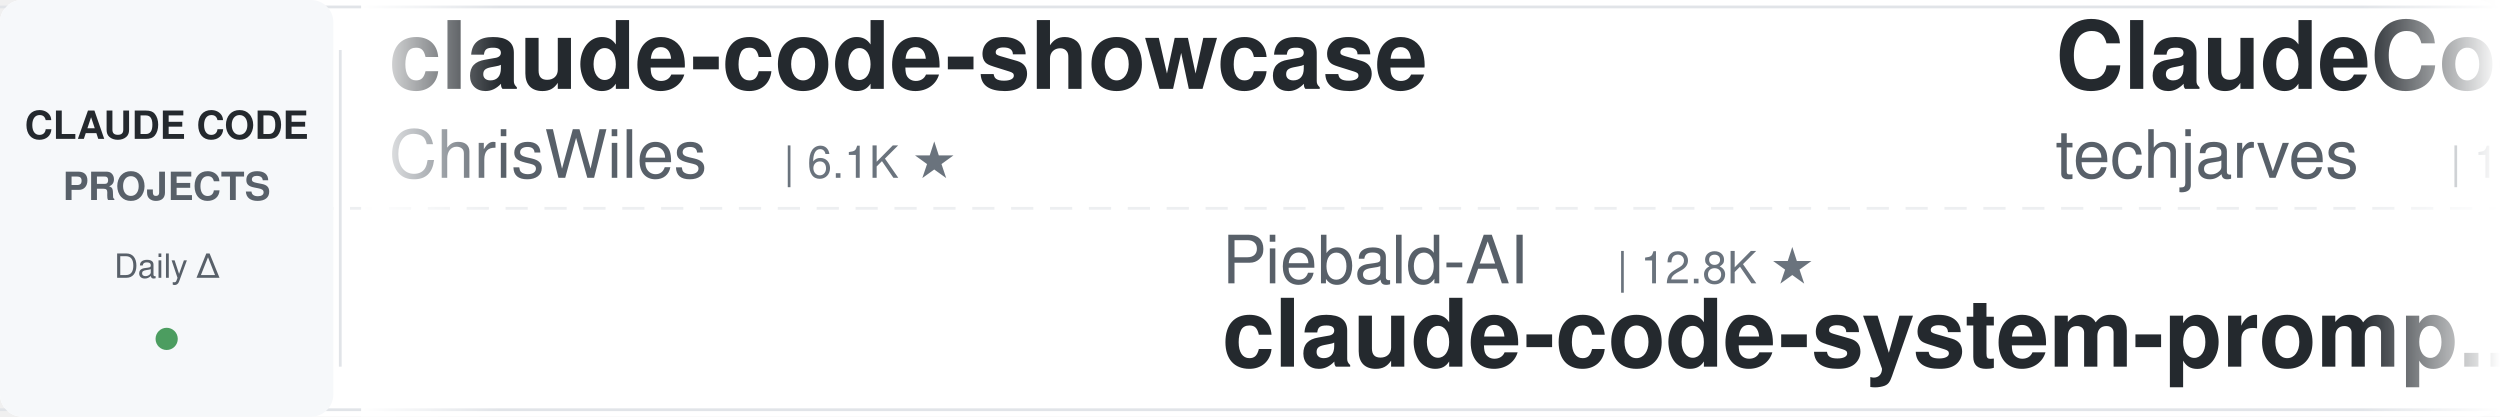
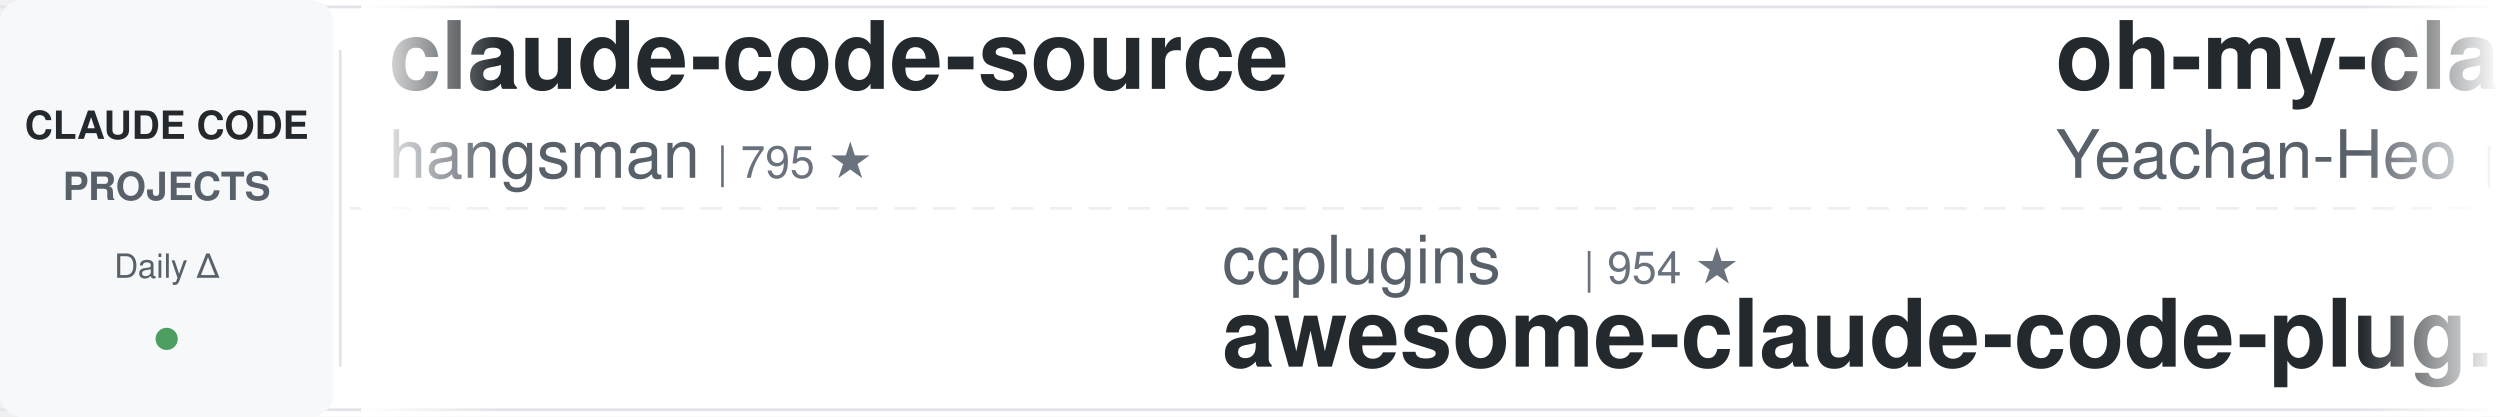
<svg xmlns="http://www.w3.org/2000/svg" width="900" height="150">
  <defs>
    <linearGradient id="leftFade" x1="0%" y1="0%" x2="100%" y2="0%">
      <stop offset="0%" style="stop-color:#ffffff;stop-opacity:1" />
      <stop offset="100%" style="stop-color:#ffffff;stop-opacity:0" />
    </linearGradient>
    <linearGradient id="rightFade" x1="0%" y1="0%" x2="100%" y2="0%">
      <stop offset="0%" style="stop-color:#ffffff;stop-opacity:0" />
      <stop offset="100%" style="stop-color:#ffffff;stop-opacity:1" />
    </linearGradient>
  </defs>
  <rect width="900" height="150" fill="#ffffff" rx="8" />
  <rect x="0" y="2" width="900" height="1" fill="#e1e4e8" />
  <rect x="0" y="147" width="900" height="1" fill="#e1e4e8" />
  <line x1="0" y1="75" x2="900" y2="75" stroke="#e1e4e8" stroke-width="1" stroke-dasharray="8 6" opacity="0.6" />
  <rect x="0" y="0" width="120" height="150" fill="#f6f8fa" rx="8" />
  <text x="60" y="50" font-family="-apple-system, BlinkMacSystemFont, 'Segoe UI', Helvetica, Arial, sans-serif" font-size="14" font-weight="600" fill="#24292e" text-anchor="middle">CLAUDE CODE</text>
  <text x="60" y="72" font-family="-apple-system, BlinkMacSystemFont, 'Segoe UI', Helvetica, Arial, sans-serif" font-size="14" font-weight="600" fill="#586069" text-anchor="middle">PROJECTS</text>
  <text x="60" y="100" font-family="-apple-system, BlinkMacSystemFont, 'Segoe UI', Helvetica, Arial, sans-serif" font-size="12" font-weight="500" fill="#586069" text-anchor="middle">Daily Δ</text>
  <circle cx="60" cy="122" r="4" fill="#22863a" opacity="0.8" />
  <rect x="122" y="18" width="1" height="114" fill="#e1e4e8" />
  <clipPath id="tickerClip">
    <rect x="130" y="0" width="770" height="150" />
  </clipPath>
  <g clip-path="url(#tickerClip)">
    <g id="tickerItems">
      <animateTransform attributeName="transform" attributeType="XML" type="translate" from="0 0" to="-3000 0" dur="54s" repeatCount="indefinite" />
      <g transform="translate(0, 0)">
-         <text x="140" y="32" font-family="-apple-system, BlinkMacSystemFont, 'Segoe UI', Helvetica, Arial, sans-serif" font-size="34" font-weight="600" fill="#24292e">claude-code-showcase</text>
-         <text x="140" y="64" font-family="-apple-system, BlinkMacSystemFont, 'Segoe UI', Helvetica, Arial, sans-serif" font-size="24" font-weight="400" fill="#586069">ChrisWiles</text>
-         <text x="282" y="64" font-family="-apple-system, BlinkMacSystemFont, 'Segoe UI', Helvetica, Arial, sans-serif" font-size="16" font-weight="500" fill="#6a737d">| 6.1K ★</text>
+         <text x="140" y="32" font-family="-apple-system, BlinkMacSystemFont, 'Segoe UI', Helvetica, Arial, sans-serif" font-size="34" font-weight="600" fill="#24292e">claude-code-source</text>
+         <text x="140" y="64" font-family="-apple-system, BlinkMacSystemFont, 'Segoe UI', Helvetica, Arial, sans-serif" font-size="24" font-weight="400" fill="#586069">hangsman</text>
+         <text x="258" y="64" font-family="-apple-system, BlinkMacSystemFont, 'Segoe UI', Helvetica, Arial, sans-serif" font-size="16" font-weight="500" fill="#6a737d">| 795 ★</text>
      </g>
      <g transform="translate(300, 0)">
-         <text x="140" y="102" font-family="-apple-system, BlinkMacSystemFont, 'Segoe UI', Helvetica, Arial, sans-serif" font-size="24" font-weight="400" fill="#586069">Piebald-AI</text>
-         <text x="282" y="102" font-family="-apple-system, BlinkMacSystemFont, 'Segoe UI', Helvetica, Arial, sans-serif" font-size="16" font-weight="500" fill="#6a737d">| 12.8K ★</text>
-         <text x="140" y="132" font-family="-apple-system, BlinkMacSystemFont, 'Segoe UI', Helvetica, Arial, sans-serif" font-size="34" font-weight="600" fill="#24292e">claude-code-system-promp...</text>
+         <text x="140" y="102" font-family="-apple-system, BlinkMacSystemFont, 'Segoe UI', Helvetica, Arial, sans-serif" font-size="24" font-weight="400" fill="#586069">ccplugins</text>
+         <text x="270" y="102" font-family="-apple-system, BlinkMacSystemFont, 'Segoe UI', Helvetica, Arial, sans-serif" font-size="16" font-weight="500" fill="#6a737d">| 954 ★</text>
+         <text x="140" y="132" font-family="-apple-system, BlinkMacSystemFont, 'Segoe UI', Helvetica, Arial, sans-serif" font-size="34" font-weight="600" fill="#24292e">awesome-claude-code-plug...</text>
      </g>
      <g transform="translate(600, 0)">
-         <text x="140" y="32" font-family="-apple-system, BlinkMacSystemFont, 'Segoe UI', Helvetica, Arial, sans-serif" font-size="34" font-weight="600" fill="#24292e">ClaudeCode-Portable</text>
-         <text x="140" y="64" font-family="-apple-system, BlinkMacSystemFont, 'Segoe UI', Helvetica, Arial, sans-serif" font-size="24" font-weight="400" fill="#586069">techjarves</text>
-         <text x="282" y="64" font-family="-apple-system, BlinkMacSystemFont, 'Segoe UI', Helvetica, Arial, sans-serif" font-size="16" font-weight="500" fill="#6a737d">| 1.5K ★</text>
+         <text x="140" y="32" font-family="-apple-system, BlinkMacSystemFont, 'Segoe UI', Helvetica, Arial, sans-serif" font-size="34" font-weight="600" fill="#24292e">oh-my-claudecode</text>
+         <text x="140" y="64" font-family="-apple-system, BlinkMacSystemFont, 'Segoe UI', Helvetica, Arial, sans-serif" font-size="24" font-weight="400" fill="#586069">Yeachan-Heo</text>
+         <text x="294" y="64" font-family="-apple-system, BlinkMacSystemFont, 'Segoe UI', Helvetica, Arial, sans-serif" font-size="16" font-weight="500" fill="#6a737d">| 39.4K ★</text>
      </g>
      <g transform="translate(900, 0)">
-         <text x="140" y="102" font-family="-apple-system, BlinkMacSystemFont, 'Segoe UI', Helvetica, Arial, sans-serif" font-size="24" font-weight="400" fill="#586069">diet103</text>
-         <text x="246" y="102" font-family="-apple-system, BlinkMacSystemFont, 'Segoe UI', Helvetica, Arial, sans-serif" font-size="16" font-weight="500" fill="#6a737d">| 10.0K ★</text>
-         <text x="140" y="132" font-family="-apple-system, BlinkMacSystemFont, 'Segoe UI', Helvetica, Arial, sans-serif" font-size="34" font-weight="600" fill="#24292e">claude-code-infrastructu...</text>
+         <text x="140" y="102" font-family="-apple-system, BlinkMacSystemFont, 'Segoe UI', Helvetica, Arial, sans-serif" font-size="24" font-weight="400" fill="#586069">techjarves</text>
+         <text x="282" y="102" font-family="-apple-system, BlinkMacSystemFont, 'Segoe UI', Helvetica, Arial, sans-serif" font-size="16" font-weight="500" fill="#6a737d">| 1.5K ★</text>
+         <text x="140" y="132" font-family="-apple-system, BlinkMacSystemFont, 'Segoe UI', Helvetica, Arial, sans-serif" font-size="34" font-weight="600" fill="#24292e">ClaudeCode-Portable</text>
      </g>
      <g transform="translate(1200, 0)">
-         <text x="140" y="32" font-family="-apple-system, BlinkMacSystemFont, 'Segoe UI', Helvetica, Arial, sans-serif" font-size="34" font-weight="600" fill="#24292e">claude-code-proxy</text>
-         <text x="140" y="64" font-family="-apple-system, BlinkMacSystemFont, 'Segoe UI', Helvetica, Arial, sans-serif" font-size="24" font-weight="400" fill="#586069">fuergaosi233</text>
-         <text x="306" y="64" font-family="-apple-system, BlinkMacSystemFont, 'Segoe UI', Helvetica, Arial, sans-serif" font-size="16" font-weight="500" fill="#6a737d">| 2.8K ★</text>
+         <text x="140" y="32" font-family="-apple-system, BlinkMacSystemFont, 'Segoe UI', Helvetica, Arial, sans-serif" font-size="34" font-weight="600" fill="#24292e">my-claude-code-setup</text>
+         <text x="140" y="64" font-family="-apple-system, BlinkMacSystemFont, 'Segoe UI', Helvetica, Arial, sans-serif" font-size="24" font-weight="400" fill="#586069">centminmod</text>
+         <text x="282" y="64" font-family="-apple-system, BlinkMacSystemFont, 'Segoe UI', Helvetica, Arial, sans-serif" font-size="16" font-weight="500" fill="#6a737d">| 2.6K ★</text>
      </g>
      <g transform="translate(1500, 0)">
-         <text x="140" y="102" font-family="-apple-system, BlinkMacSystemFont, 'Segoe UI', Helvetica, Arial, sans-serif" font-size="24" font-weight="400" fill="#586069">AICoderTudou</text>
-         <text x="306" y="102" font-family="-apple-system, BlinkMacSystemFont, 'Segoe UI', Helvetica, Arial, sans-serif" font-size="16" font-weight="500" fill="#6a737d">| 494 ★</text>
-         <text x="140" y="132" font-family="-apple-system, BlinkMacSystemFont, 'Segoe UI', Helvetica, Arial, sans-serif" font-size="34" font-weight="600" fill="#24292e">claude-code-tudou</text>
+         <text x="140" y="102" font-family="-apple-system, BlinkMacSystemFont, 'Segoe UI', Helvetica, Arial, sans-serif" font-size="24" font-weight="400" fill="#586069">krusemediallc</text>
+         <text x="318" y="102" font-family="-apple-system, BlinkMacSystemFont, 'Segoe UI', Helvetica, Arial, sans-serif" font-size="16" font-weight="500" fill="#6a737d">| 1.5K ★</text>
+         <text x="140" y="132" font-family="-apple-system, BlinkMacSystemFont, 'Segoe UI', Helvetica, Arial, sans-serif" font-size="34" font-weight="600" fill="#24292e">arcads-claude-code</text>
      </g>
      <g transform="translate(1800, 0)">
-         <text x="140" y="32" font-family="-apple-system, BlinkMacSystemFont, 'Segoe UI', Helvetica, Arial, sans-serif" font-size="34" font-weight="600" fill="#24292e">claude-code-tips</text>
-         <text x="140" y="64" font-family="-apple-system, BlinkMacSystemFont, 'Segoe UI', Helvetica, Arial, sans-serif" font-size="24" font-weight="400" fill="#586069">ykdojo</text>
-         <text x="234" y="64" font-family="-apple-system, BlinkMacSystemFont, 'Segoe UI', Helvetica, Arial, sans-serif" font-size="16" font-weight="500" fill="#6a737d">| 10.1K ★</text>
+         <text x="140" y="32" font-family="-apple-system, BlinkMacSystemFont, 'Segoe UI', Helvetica, Arial, sans-serif" font-size="34" font-weight="600" fill="#24292e">cc-switch</text>
+         <text x="140" y="64" font-family="-apple-system, BlinkMacSystemFont, 'Segoe UI', Helvetica, Arial, sans-serif" font-size="24" font-weight="400" fill="#586069">farion1231</text>
+         <text x="282" y="64" font-family="-apple-system, BlinkMacSystemFont, 'Segoe UI', Helvetica, Arial, sans-serif" font-size="16" font-weight="500" fill="#6a737d">| 137.4K ★</text>
      </g>
      <g transform="translate(2100, 0)">
-         <text x="140" y="102" font-family="-apple-system, BlinkMacSystemFont, 'Segoe UI', Helvetica, Arial, sans-serif" font-size="24" font-weight="400" fill="#586069">FlorianBruniaux</text>
-         <text x="342" y="102" font-family="-apple-system, BlinkMacSystemFont, 'Segoe UI', Helvetica, Arial, sans-serif" font-size="16" font-weight="500" fill="#6a737d">| 6.0K ★</text>
-         <text x="140" y="132" font-family="-apple-system, BlinkMacSystemFont, 'Segoe UI', Helvetica, Arial, sans-serif" font-size="34" font-weight="600" fill="#24292e">claude-code-ultimate-gui...</text>
+         <text x="140" y="102" font-family="-apple-system, BlinkMacSystemFont, 'Segoe UI', Helvetica, Arial, sans-serif" font-size="24" font-weight="400" fill="#586069">simonw</text>
+         <text x="234" y="102" font-family="-apple-system, BlinkMacSystemFont, 'Segoe UI', Helvetica, Arial, sans-serif" font-size="16" font-weight="500" fill="#6a737d">| 1.7K ★</text>
+         <text x="140" y="132" font-family="-apple-system, BlinkMacSystemFont, 'Segoe UI', Helvetica, Arial, sans-serif" font-size="34" font-weight="600" fill="#24292e">claude-code-transcripts</text>
      </g>
      <g transform="translate(2400, 0)">
-         <text x="140" y="32" font-family="-apple-system, BlinkMacSystemFont, 'Segoe UI', Helvetica, Arial, sans-serif" font-size="34" font-weight="600" fill="#24292e">Dive-into-Claude-Code</text>
-         <text x="140" y="64" font-family="-apple-system, BlinkMacSystemFont, 'Segoe UI', Helvetica, Arial, sans-serif" font-size="24" font-weight="400" fill="#586069">VILA-Lab</text>
-         <text x="258" y="64" font-family="-apple-system, BlinkMacSystemFont, 'Segoe UI', Helvetica, Arial, sans-serif" font-size="16" font-weight="500" fill="#6a737d">| 2.1K ★</text>
+         <text x="140" y="32" font-family="-apple-system, BlinkMacSystemFont, 'Segoe UI', Helvetica, Arial, sans-serif" font-size="34" font-weight="600" fill="#24292e">claude-code-my-workflow</text>
+         <text x="140" y="64" font-family="-apple-system, BlinkMacSystemFont, 'Segoe UI', Helvetica, Arial, sans-serif" font-size="24" font-weight="400" fill="#586069">pedrohcgs</text>
+         <text x="270" y="64" font-family="-apple-system, BlinkMacSystemFont, 'Segoe UI', Helvetica, Arial, sans-serif" font-size="16" font-weight="500" fill="#6a737d">| 1.6K ★</text>
      </g>
      <g transform="translate(2700, 0)">
-         <text x="140" y="102" font-family="-apple-system, BlinkMacSystemFont, 'Segoe UI', Helvetica, Arial, sans-serif" font-size="24" font-weight="400" fill="#586069">overwirehq</text>
-         <text x="282" y="102" font-family="-apple-system, BlinkMacSystemFont, 'Segoe UI', Helvetica, Arial, sans-serif" font-size="16" font-weight="500" fill="#6a737d">| 2.8K ★</text>
-         <text x="140" y="132" font-family="-apple-system, BlinkMacSystemFont, 'Segoe UI', Helvetica, Arial, sans-serif" font-size="34" font-weight="600" fill="#24292e">claude-code-telegram</text>
+         <text x="140" y="102" font-family="-apple-system, BlinkMacSystemFont, 'Segoe UI', Helvetica, Arial, sans-serif" font-size="24" font-weight="400" fill="#586069">Windy3f3f3f3f</text>
+         <text x="318" y="102" font-family="-apple-system, BlinkMacSystemFont, 'Segoe UI', Helvetica, Arial, sans-serif" font-size="16" font-weight="500" fill="#6a737d">| 3.7K ★</text>
+         <text x="140" y="132" font-family="-apple-system, BlinkMacSystemFont, 'Segoe UI', Helvetica, Arial, sans-serif" font-size="34" font-weight="600" fill="#24292e">how-claude-code-works</text>
      </g>
      <g transform="translate(3000, 0)">
-         <text x="140" y="32" font-family="-apple-system, BlinkMacSystemFont, 'Segoe UI', Helvetica, Arial, sans-serif" font-size="34" font-weight="600" fill="#24292e">claude-code-showcase</text>
-         <text x="140" y="64" font-family="-apple-system, BlinkMacSystemFont, 'Segoe UI', Helvetica, Arial, sans-serif" font-size="24" font-weight="400" fill="#586069">ChrisWiles</text>
-         <text x="282" y="64" font-family="-apple-system, BlinkMacSystemFont, 'Segoe UI', Helvetica, Arial, sans-serif" font-size="16" font-weight="500" fill="#6a737d">| 6.1K ★</text>
+         <text x="140" y="32" font-family="-apple-system, BlinkMacSystemFont, 'Segoe UI', Helvetica, Arial, sans-serif" font-size="34" font-weight="600" fill="#24292e">claude-code-source</text>
+         <text x="140" y="64" font-family="-apple-system, BlinkMacSystemFont, 'Segoe UI', Helvetica, Arial, sans-serif" font-size="24" font-weight="400" fill="#586069">hangsman</text>
+         <text x="258" y="64" font-family="-apple-system, BlinkMacSystemFont, 'Segoe UI', Helvetica, Arial, sans-serif" font-size="16" font-weight="500" fill="#6a737d">| 795 ★</text>
      </g>
      <g transform="translate(3300, 0)">
-         <text x="140" y="102" font-family="-apple-system, BlinkMacSystemFont, 'Segoe UI', Helvetica, Arial, sans-serif" font-size="24" font-weight="400" fill="#586069">Piebald-AI</text>
-         <text x="282" y="102" font-family="-apple-system, BlinkMacSystemFont, 'Segoe UI', Helvetica, Arial, sans-serif" font-size="16" font-weight="500" fill="#6a737d">| 12.8K ★</text>
-         <text x="140" y="132" font-family="-apple-system, BlinkMacSystemFont, 'Segoe UI', Helvetica, Arial, sans-serif" font-size="34" font-weight="600" fill="#24292e">claude-code-system-promp...</text>
+         <text x="140" y="102" font-family="-apple-system, BlinkMacSystemFont, 'Segoe UI', Helvetica, Arial, sans-serif" font-size="24" font-weight="400" fill="#586069">ccplugins</text>
+         <text x="270" y="102" font-family="-apple-system, BlinkMacSystemFont, 'Segoe UI', Helvetica, Arial, sans-serif" font-size="16" font-weight="500" fill="#6a737d">| 954 ★</text>
+         <text x="140" y="132" font-family="-apple-system, BlinkMacSystemFont, 'Segoe UI', Helvetica, Arial, sans-serif" font-size="34" font-weight="600" fill="#24292e">awesome-claude-code-plug...</text>
      </g>
      <g transform="translate(3600, 0)">
-         <text x="140" y="32" font-family="-apple-system, BlinkMacSystemFont, 'Segoe UI', Helvetica, Arial, sans-serif" font-size="34" font-weight="600" fill="#24292e">ClaudeCode-Portable</text>
-         <text x="140" y="64" font-family="-apple-system, BlinkMacSystemFont, 'Segoe UI', Helvetica, Arial, sans-serif" font-size="24" font-weight="400" fill="#586069">techjarves</text>
-         <text x="282" y="64" font-family="-apple-system, BlinkMacSystemFont, 'Segoe UI', Helvetica, Arial, sans-serif" font-size="16" font-weight="500" fill="#6a737d">| 1.5K ★</text>
+         <text x="140" y="32" font-family="-apple-system, BlinkMacSystemFont, 'Segoe UI', Helvetica, Arial, sans-serif" font-size="34" font-weight="600" fill="#24292e">oh-my-claudecode</text>
+         <text x="140" y="64" font-family="-apple-system, BlinkMacSystemFont, 'Segoe UI', Helvetica, Arial, sans-serif" font-size="24" font-weight="400" fill="#586069">Yeachan-Heo</text>
+         <text x="294" y="64" font-family="-apple-system, BlinkMacSystemFont, 'Segoe UI', Helvetica, Arial, sans-serif" font-size="16" font-weight="500" fill="#6a737d">| 39.4K ★</text>
      </g>
      <g transform="translate(3900, 0)">
-         <text x="140" y="102" font-family="-apple-system, BlinkMacSystemFont, 'Segoe UI', Helvetica, Arial, sans-serif" font-size="24" font-weight="400" fill="#586069">diet103</text>
-         <text x="246" y="102" font-family="-apple-system, BlinkMacSystemFont, 'Segoe UI', Helvetica, Arial, sans-serif" font-size="16" font-weight="500" fill="#6a737d">| 10.0K ★</text>
-         <text x="140" y="132" font-family="-apple-system, BlinkMacSystemFont, 'Segoe UI', Helvetica, Arial, sans-serif" font-size="34" font-weight="600" fill="#24292e">claude-code-infrastructu...</text>
+         <text x="140" y="102" font-family="-apple-system, BlinkMacSystemFont, 'Segoe UI', Helvetica, Arial, sans-serif" font-size="24" font-weight="400" fill="#586069">techjarves</text>
+         <text x="282" y="102" font-family="-apple-system, BlinkMacSystemFont, 'Segoe UI', Helvetica, Arial, sans-serif" font-size="16" font-weight="500" fill="#6a737d">| 1.5K ★</text>
+         <text x="140" y="132" font-family="-apple-system, BlinkMacSystemFont, 'Segoe UI', Helvetica, Arial, sans-serif" font-size="34" font-weight="600" fill="#24292e">ClaudeCode-Portable</text>
      </g>
    </g>
  </g>
  <rect x="130" y="0" width="50" height="150" fill="url(#leftFade)" />
  <rect x="850" y="0" width="50" height="150" fill="url(#rightFade)" />
</svg>
